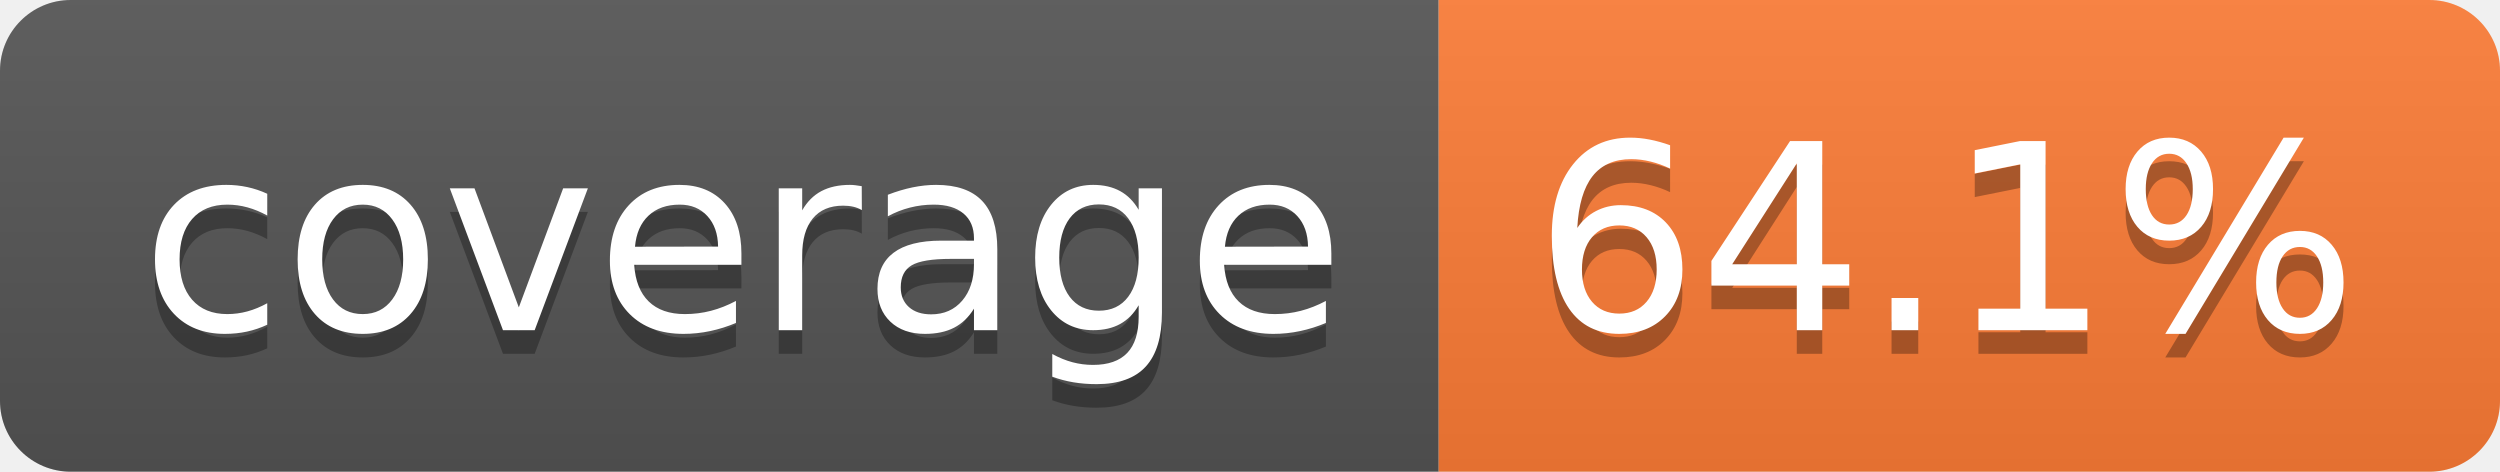
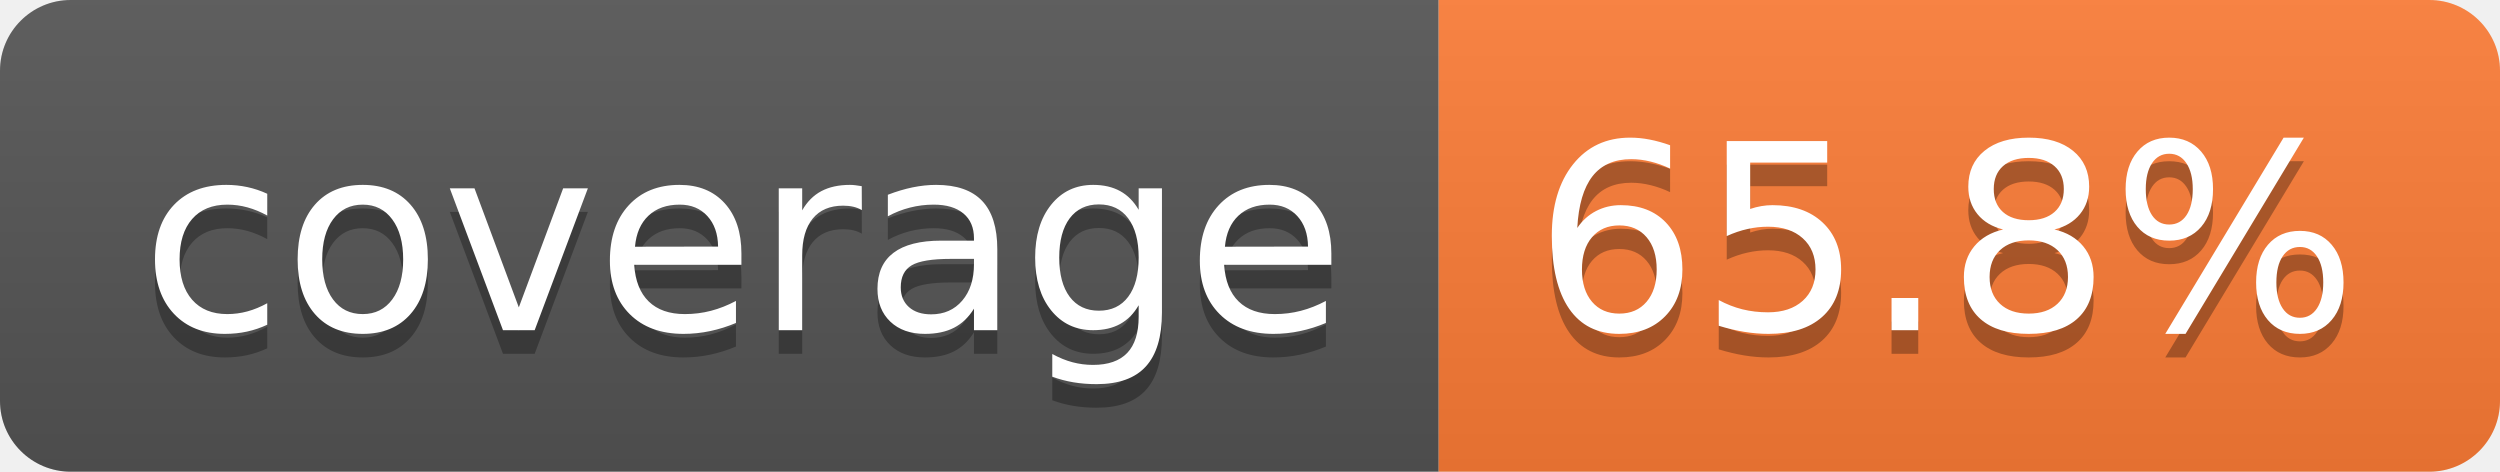
- <svg xmlns="http://www.w3.org/2000/svg" width="106" height="20" role="img" aria-label="coverage: 64.1%">
+ <svg xmlns="http://www.w3.org/2000/svg" width="106" height="20" role="img" aria-label="coverage: 65.8%">
  <linearGradient id="s" x2="0" y2="100%">
    <stop offset="0" stop-color="#bbb" stop-opacity=".1" />
    <stop offset="1" stop-opacity=".1" />
  </linearGradient>
  <clipPath id="r">
    <rect width="106" height="20" rx="3" fill="#fff" />
  </clipPath>
  <g clip-path="url(#r)">
    <rect width="61" height="20" fill="#555" />
    <rect x="61" width="45" height="20" fill="#fe7d37" />
    <rect width="106" height="20" fill="url(#s)" />
  </g>
  <g fill="#fff" text-anchor="middle" font-family="Verdana,Geneva,DejaVu Sans,sans-serif" text-rendering="geometricPrecision" font-size="110">
    <text aria-hidden="true" x="315" y="150" fill="#010101" fill-opacity=".3" transform="scale(.1)" textLength="510">coverage</text>
    <text x="315" y="140" transform="scale(.1)" fill="#fff" textLength="510">coverage</text>
-     <text aria-hidden="true" x="825" y="150" fill="#010101" fill-opacity=".3" transform="scale(.1)" textLength="350">64.1%</text>
-     <text x="825" y="140" transform="scale(.1)" fill="#fff" textLength="350">64.1%</text>
+     <text aria-hidden="true" x="825" y="150" fill="#010101" fill-opacity=".3" transform="scale(.1)" textLength="350">65.8%</text>
+     <text x="825" y="140" transform="scale(.1)" fill="#fff" textLength="350">65.8%</text>
  </g>
</svg>
